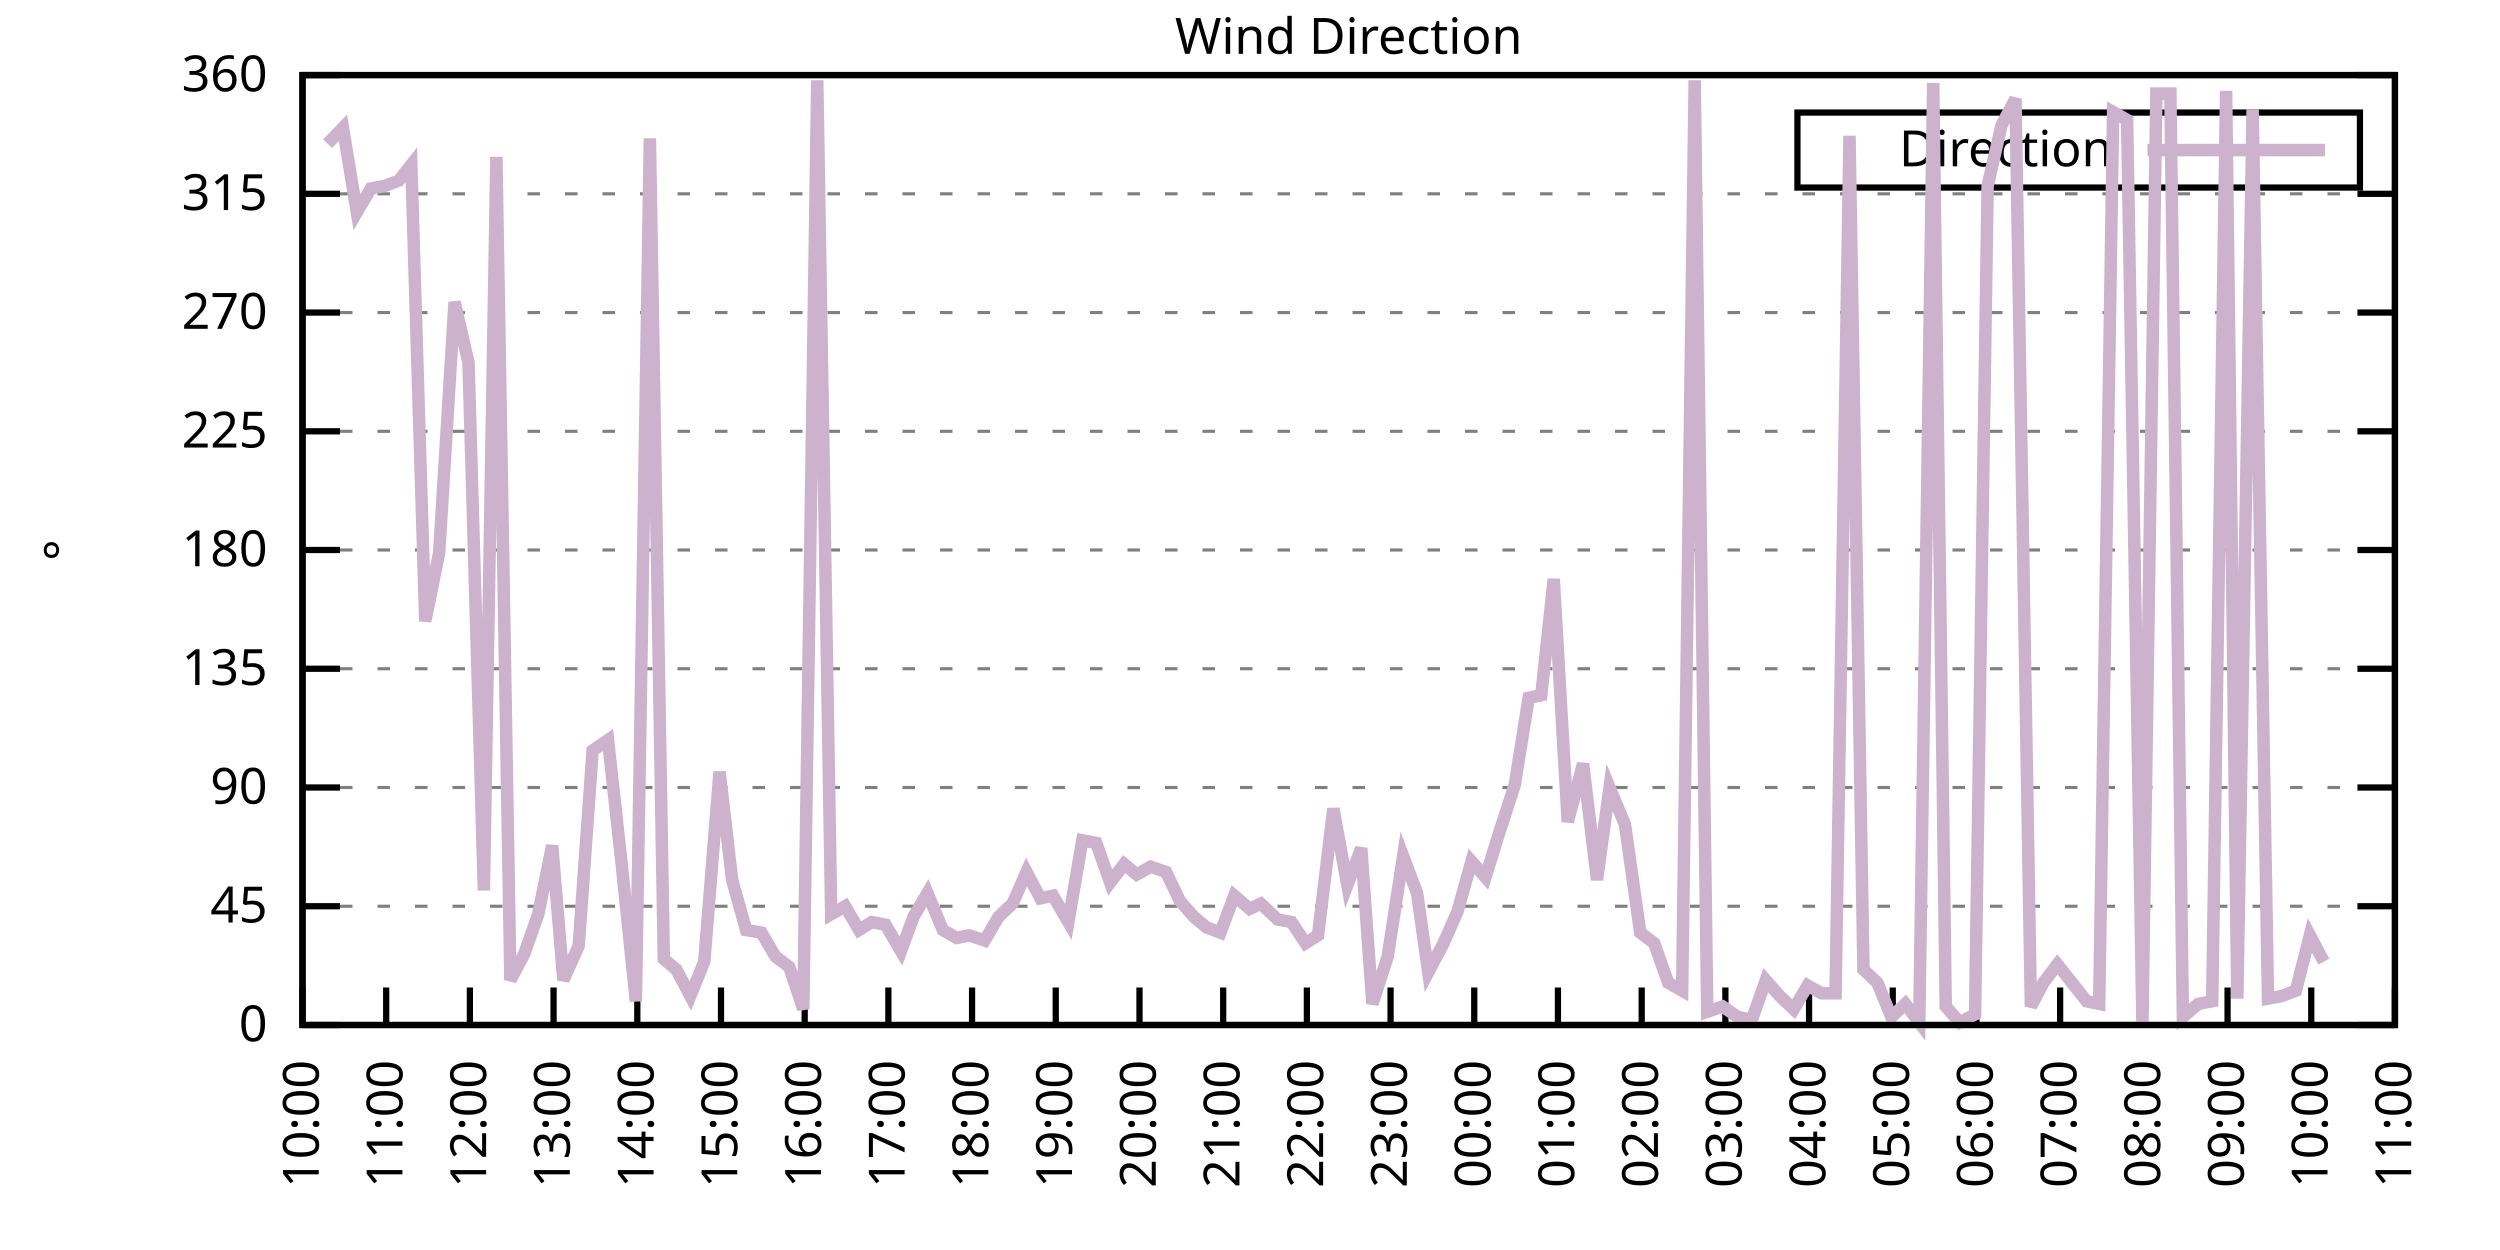
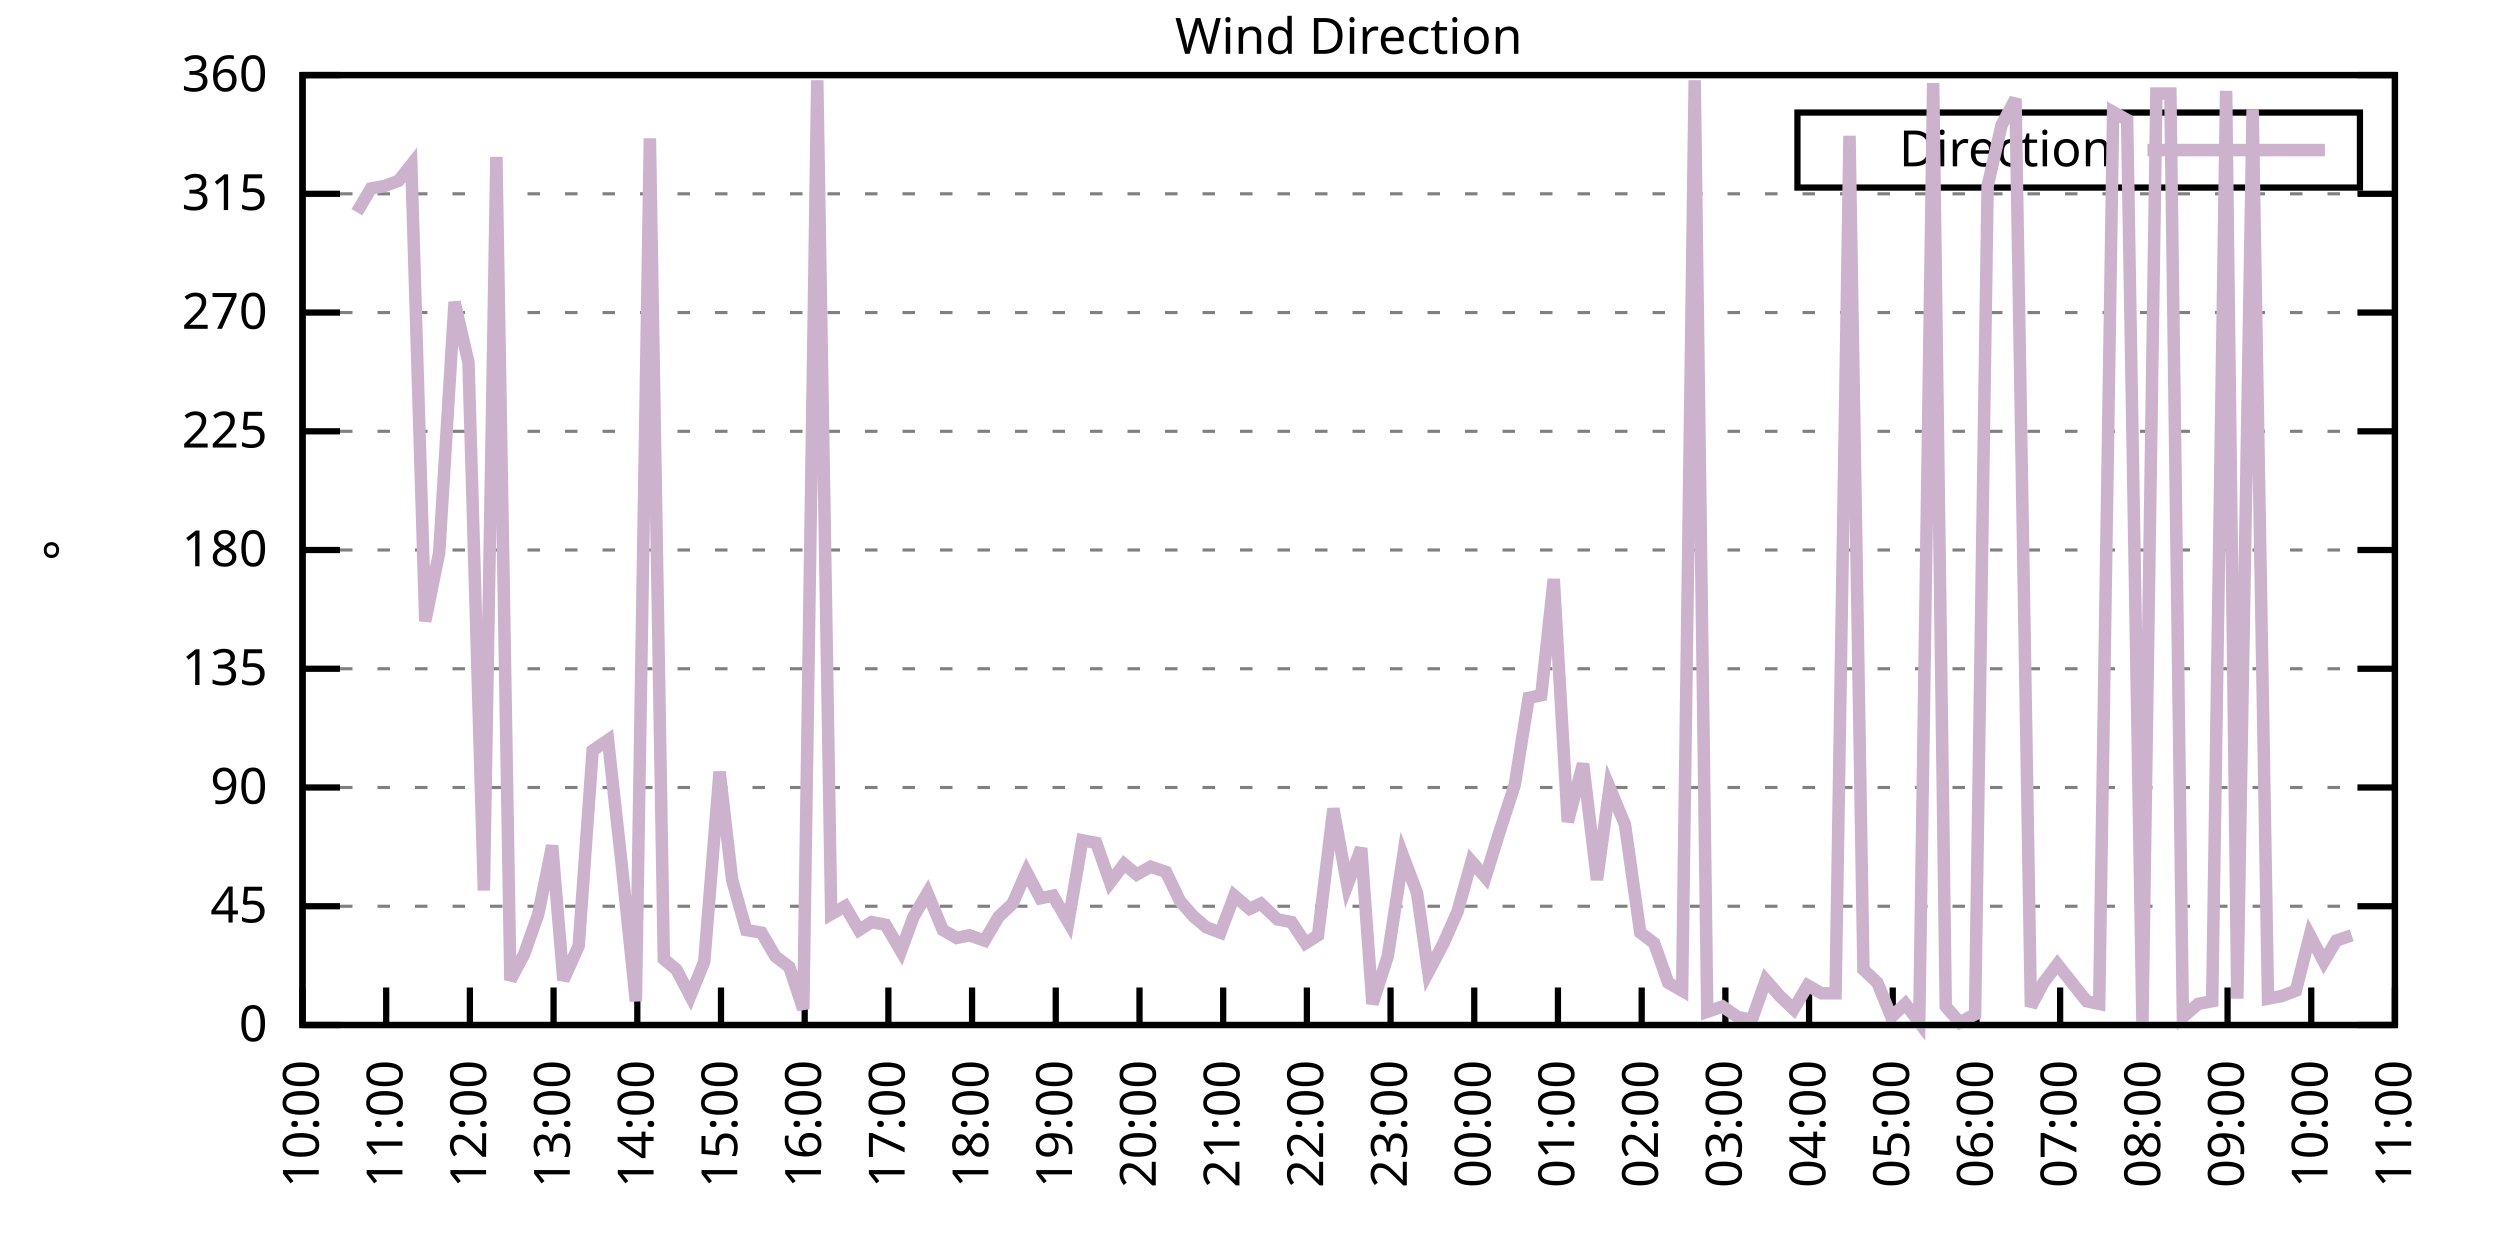
<svg xmlns="http://www.w3.org/2000/svg" xmlns:xlink="http://www.w3.org/1999/xlink" width="400" height="200" viewBox="0 0 400 200">
  <g id="gnuplot_canvas">
    <rect x="0" y="0" width="400" height="200" fill="none" />
    <defs>
      <circle id="gpDot" r="0.5" stroke-width="0.5" stroke="currentColor" />
      <path id="gpPt0" stroke-width="0.333" stroke="currentColor" d="M-1,0 h2 M0,-1 v2" />
      <path id="gpPt1" stroke-width="0.333" stroke="currentColor" d="M-1,-1 L1,1 M1,-1 L-1,1" />
      <path id="gpPt2" stroke-width="0.333" stroke="currentColor" d="M-1,0 L1,0 M0,-1 L0,1 M-1,-1 L1,1 M-1,1 L1,-1" />
      <rect id="gpPt3" stroke-width="0.333" stroke="currentColor" x="-1" y="-1" width="2" height="2" />
      <rect id="gpPt4" stroke-width="0.333" stroke="currentColor" fill="currentColor" x="-1" y="-1" width="2" height="2" />
      <circle id="gpPt5" stroke-width="0.333" stroke="currentColor" cx="0" cy="0" r="1" />
      <use xlink:href="#gpPt5" id="gpPt6" fill="currentColor" stroke="none" />
      <path id="gpPt7" stroke-width="0.333" stroke="currentColor" d="M0,-1.33 L-1.33,0.67 L1.33,0.67 z" />
      <use xlink:href="#gpPt7" id="gpPt8" fill="currentColor" stroke="none" />
      <use xlink:href="#gpPt7" id="gpPt9" stroke="currentColor" transform="rotate(180)" />
      <use xlink:href="#gpPt9" id="gpPt10" fill="currentColor" stroke="none" />
      <use xlink:href="#gpPt3" id="gpPt11" stroke="currentColor" transform="rotate(45)" />
      <use xlink:href="#gpPt11" id="gpPt12" fill="currentColor" stroke="none" />
      <path id="gpPt13" stroke-width="0.333" stroke="currentColor" d="M0,1.330 L1.265,0.411 L0.782,-1.067 L-0.782,-1.076 L-1.265,0.411 z" />
      <use xlink:href="#gpPt13" id="gpPt14" fill="currentColor" stroke="none" />
      <filter id="textbox" filterUnits="objectBoundingBox" x="0" y="0" height="1" width="1">
        <feFlood flood-color="white" flood-opacity="1" result="bgnd" />
        <feComposite in="SourceGraphic" in2="bgnd" operator="atop" />
      </filter>
      <filter id="greybox" filterUnits="objectBoundingBox" x="0" y="0" height="1" width="1">
        <feFlood flood-color="lightgrey" flood-opacity="1" result="grey" />
        <feComposite in="SourceGraphic" in2="grey" operator="atop" />
      </filter>
    </defs>
    <g fill="none" color="white" stroke="currentColor" stroke-width="1.00" stroke-linecap="butt" stroke-linejoin="miter">
</g>
    <g fill="none" color="black" stroke="currentColor" stroke-width="1.00" stroke-linecap="butt" stroke-linejoin="miter">
      <g stroke="none" shape-rendering="crispEdges">
        <polygon fill="rgb(255, 255, 255)" points="48.40,164.00 383.18,164.00 383.18,12.02 48.40,12.02 " />
      </g>
    </g>
    <g fill="none" color="black" stroke="currentColor" stroke-width="1.00" stroke-linecap="butt" stroke-linejoin="miter">
</g>
    <g fill="none" color="black" stroke="black" stroke-width="0.50" stroke-linecap="butt" stroke-linejoin="miter">
</g>
    <g fill="none" color="gray" stroke="currentColor" stroke-width="0.50" stroke-linecap="butt" stroke-linejoin="miter">
      <path stroke="gray" stroke-dasharray="2,4" class="gridline" d="M48.40,164.00 L383.19,164.00  " />
    </g>
    <g fill="none" color="gray" stroke="gray" stroke-width="1.00" stroke-linecap="butt" stroke-linejoin="miter">
</g>
    <g fill="none" color="black" stroke="currentColor" stroke-width="1.00" stroke-linecap="butt" stroke-linejoin="miter">
      <path stroke="black" d="M48.40,164.00 L54.40,164.00 M383.19,164.00 L377.19,164.00  " />
      <g transform="translate(42.80,166.60)" stroke="none" fill="black" font-family="Sans" font-size="8.00" text-anchor="end">
        <text>
          <tspan font-family="Sans"> 0</tspan>
        </text>
      </g>
    </g>
    <g fill="none" color="black" stroke="currentColor" stroke-width="1.00" stroke-linecap="butt" stroke-linejoin="miter">
</g>
    <g fill="none" color="black" stroke="black" stroke-width="0.50" stroke-linecap="butt" stroke-linejoin="miter">
</g>
    <g fill="none" color="gray" stroke="currentColor" stroke-width="0.50" stroke-linecap="butt" stroke-linejoin="miter">
      <path stroke="gray" stroke-dasharray="2,4" class="gridline" d="M48.40,145.00 L383.19,145.00  " />
    </g>
    <g fill="none" color="gray" stroke="gray" stroke-width="1.00" stroke-linecap="butt" stroke-linejoin="miter">
</g>
    <g fill="none" color="black" stroke="currentColor" stroke-width="1.00" stroke-linecap="butt" stroke-linejoin="miter">
      <path stroke="black" d="M48.40,145.00 L54.40,145.00 M383.19,145.00 L377.19,145.00  " />
      <g transform="translate(42.80,147.60)" stroke="none" fill="black" font-family="Sans" font-size="8.00" text-anchor="end">
        <text>
          <tspan font-family="Sans"> 45</tspan>
        </text>
      </g>
    </g>
    <g fill="none" color="black" stroke="currentColor" stroke-width="1.00" stroke-linecap="butt" stroke-linejoin="miter">
</g>
    <g fill="none" color="black" stroke="black" stroke-width="0.50" stroke-linecap="butt" stroke-linejoin="miter">
</g>
    <g fill="none" color="gray" stroke="currentColor" stroke-width="0.50" stroke-linecap="butt" stroke-linejoin="miter">
      <path stroke="gray" stroke-dasharray="2,4" class="gridline" d="M48.40,126.00 L383.19,126.00  " />
    </g>
    <g fill="none" color="gray" stroke="gray" stroke-width="1.00" stroke-linecap="butt" stroke-linejoin="miter">
</g>
    <g fill="none" color="black" stroke="currentColor" stroke-width="1.00" stroke-linecap="butt" stroke-linejoin="miter">
      <path stroke="black" d="M48.40,126.00 L54.40,126.00 M383.19,126.00 L377.19,126.00  " />
      <g transform="translate(42.80,128.60)" stroke="none" fill="black" font-family="Sans" font-size="8.00" text-anchor="end">
        <text>
          <tspan font-family="Sans"> 90</tspan>
        </text>
      </g>
    </g>
    <g fill="none" color="black" stroke="currentColor" stroke-width="1.00" stroke-linecap="butt" stroke-linejoin="miter">
</g>
    <g fill="none" color="black" stroke="black" stroke-width="0.50" stroke-linecap="butt" stroke-linejoin="miter">
</g>
    <g fill="none" color="gray" stroke="currentColor" stroke-width="0.50" stroke-linecap="butt" stroke-linejoin="miter">
      <path stroke="gray" stroke-dasharray="2,4" class="gridline" d="M48.40,107.00 L383.19,107.00  " />
    </g>
    <g fill="none" color="gray" stroke="gray" stroke-width="1.00" stroke-linecap="butt" stroke-linejoin="miter">
</g>
    <g fill="none" color="black" stroke="currentColor" stroke-width="1.00" stroke-linecap="butt" stroke-linejoin="miter">
      <path stroke="black" d="M48.40,107.00 L54.40,107.00 M383.19,107.00 L377.19,107.00  " />
      <g transform="translate(42.80,109.60)" stroke="none" fill="black" font-family="Sans" font-size="8.00" text-anchor="end">
        <text>
          <tspan font-family="Sans"> 135</tspan>
        </text>
      </g>
    </g>
    <g fill="none" color="black" stroke="currentColor" stroke-width="1.00" stroke-linecap="butt" stroke-linejoin="miter">
</g>
    <g fill="none" color="black" stroke="black" stroke-width="0.50" stroke-linecap="butt" stroke-linejoin="miter">
</g>
    <g fill="none" color="gray" stroke="currentColor" stroke-width="0.50" stroke-linecap="butt" stroke-linejoin="miter">
      <path stroke="gray" stroke-dasharray="2,4" class="gridline" d="M48.40,88.00 L383.19,88.00  " />
    </g>
    <g fill="none" color="gray" stroke="gray" stroke-width="1.00" stroke-linecap="butt" stroke-linejoin="miter">
</g>
    <g fill="none" color="black" stroke="currentColor" stroke-width="1.00" stroke-linecap="butt" stroke-linejoin="miter">
      <path stroke="black" d="M48.40,88.00 L54.40,88.00 M383.19,88.00 L377.19,88.00  " />
      <g transform="translate(42.80,90.60)" stroke="none" fill="black" font-family="Sans" font-size="8.00" text-anchor="end">
        <text>
          <tspan font-family="Sans"> 180</tspan>
        </text>
      </g>
    </g>
    <g fill="none" color="black" stroke="currentColor" stroke-width="1.00" stroke-linecap="butt" stroke-linejoin="miter">
</g>
    <g fill="none" color="black" stroke="black" stroke-width="0.50" stroke-linecap="butt" stroke-linejoin="miter">
</g>
    <g fill="none" color="gray" stroke="currentColor" stroke-width="0.50" stroke-linecap="butt" stroke-linejoin="miter">
      <path stroke="gray" stroke-dasharray="2,4" class="gridline" d="M48.40,69.01 L383.19,69.01  " />
    </g>
    <g fill="none" color="gray" stroke="gray" stroke-width="1.00" stroke-linecap="butt" stroke-linejoin="miter">
</g>
    <g fill="none" color="black" stroke="currentColor" stroke-width="1.00" stroke-linecap="butt" stroke-linejoin="miter">
      <path stroke="black" d="M48.40,69.01 L54.40,69.01 M383.19,69.01 L377.19,69.01  " />
      <g transform="translate(42.80,71.61)" stroke="none" fill="black" font-family="Sans" font-size="8.00" text-anchor="end">
        <text>
          <tspan font-family="Sans"> 225</tspan>
        </text>
      </g>
    </g>
    <g fill="none" color="black" stroke="currentColor" stroke-width="1.00" stroke-linecap="butt" stroke-linejoin="miter">
</g>
    <g fill="none" color="black" stroke="black" stroke-width="0.50" stroke-linecap="butt" stroke-linejoin="miter">
</g>
    <g fill="none" color="gray" stroke="currentColor" stroke-width="0.50" stroke-linecap="butt" stroke-linejoin="miter">
      <path stroke="gray" stroke-dasharray="2,4" class="gridline" d="M48.40,50.01 L383.19,50.01  " />
    </g>
    <g fill="none" color="gray" stroke="gray" stroke-width="1.00" stroke-linecap="butt" stroke-linejoin="miter">
</g>
    <g fill="none" color="black" stroke="currentColor" stroke-width="1.00" stroke-linecap="butt" stroke-linejoin="miter">
      <path stroke="black" d="M48.40,50.01 L54.40,50.01 M383.19,50.01 L377.19,50.01  " />
      <g transform="translate(42.80,52.61)" stroke="none" fill="black" font-family="Sans" font-size="8.00" text-anchor="end">
        <text>
          <tspan font-family="Sans"> 270</tspan>
        </text>
      </g>
    </g>
    <g fill="none" color="black" stroke="currentColor" stroke-width="1.00" stroke-linecap="butt" stroke-linejoin="miter">
</g>
    <g fill="none" color="black" stroke="black" stroke-width="0.50" stroke-linecap="butt" stroke-linejoin="miter">
</g>
    <g fill="none" color="gray" stroke="currentColor" stroke-width="0.50" stroke-linecap="butt" stroke-linejoin="miter">
      <path stroke="gray" stroke-dasharray="2,4" class="gridline" d="M48.40,31.01 L383.19,31.01  " />
    </g>
    <g fill="none" color="gray" stroke="gray" stroke-width="1.00" stroke-linecap="butt" stroke-linejoin="miter">
</g>
    <g fill="none" color="black" stroke="currentColor" stroke-width="1.00" stroke-linecap="butt" stroke-linejoin="miter">
      <path stroke="black" d="M48.40,31.01 L54.40,31.01 M383.19,31.01 L377.19,31.01  " />
      <g transform="translate(42.80,33.61)" stroke="none" fill="black" font-family="Sans" font-size="8.00" text-anchor="end">
        <text>
          <tspan font-family="Sans"> 315</tspan>
        </text>
      </g>
    </g>
    <g fill="none" color="black" stroke="currentColor" stroke-width="1.00" stroke-linecap="butt" stroke-linejoin="miter">
</g>
    <g fill="none" color="black" stroke="black" stroke-width="0.50" stroke-linecap="butt" stroke-linejoin="miter">
</g>
    <g fill="none" color="gray" stroke="currentColor" stroke-width="0.50" stroke-linecap="butt" stroke-linejoin="miter">
      <path stroke="gray" stroke-dasharray="2,4" class="gridline" d="M48.40,12.01 L383.19,12.01  " />
    </g>
    <g fill="none" color="gray" stroke="gray" stroke-width="1.00" stroke-linecap="butt" stroke-linejoin="miter">
</g>
    <g fill="none" color="black" stroke="currentColor" stroke-width="1.00" stroke-linecap="butt" stroke-linejoin="miter">
      <path stroke="black" d="M48.40,12.01 L54.40,12.01 M383.19,12.01 L377.19,12.01  " />
      <g transform="translate(42.80,14.61)" stroke="none" fill="black" font-family="Sans" font-size="8.00" text-anchor="end">
        <text>
          <tspan font-family="Sans"> 360</tspan>
        </text>
      </g>
    </g>
    <g fill="none" color="black" stroke="currentColor" stroke-width="1.00" stroke-linecap="butt" stroke-linejoin="miter">
      <path stroke="black" d="M48.40,164.00 L48.40,158.00  " />
      <g transform="translate(51.00,169.60) rotate(270.00)" stroke="none" fill="black" font-family="Sans" font-size="8.00" text-anchor="end">
        <text>
          <tspan font-family="Sans">10:00</tspan>
        </text>
      </g>
    </g>
    <g fill="none" color="black" stroke="currentColor" stroke-width="1.00" stroke-linecap="butt" stroke-linejoin="miter">
      <path stroke="black" d="M61.79,164.00 L61.79,158.00  " />
      <g transform="translate(64.39,169.60) rotate(270.00)" stroke="none" fill="black" font-family="Sans" font-size="8.00" text-anchor="end">
        <text>
          <tspan font-family="Sans">11:00</tspan>
        </text>
      </g>
    </g>
    <g fill="none" color="black" stroke="currentColor" stroke-width="1.00" stroke-linecap="butt" stroke-linejoin="miter">
      <path stroke="black" d="M75.18,164.00 L75.18,158.00  " />
      <g transform="translate(77.78,169.60) rotate(270.00)" stroke="none" fill="black" font-family="Sans" font-size="8.00" text-anchor="end">
        <text>
          <tspan font-family="Sans">12:00</tspan>
        </text>
      </g>
    </g>
    <g fill="none" color="black" stroke="currentColor" stroke-width="1.00" stroke-linecap="butt" stroke-linejoin="miter">
      <path stroke="black" d="M88.57,164.00 L88.57,158.00  " />
      <g transform="translate(91.17,169.60) rotate(270.00)" stroke="none" fill="black" font-family="Sans" font-size="8.00" text-anchor="end">
        <text>
          <tspan font-family="Sans">13:00</tspan>
        </text>
      </g>
    </g>
    <g fill="none" color="black" stroke="currentColor" stroke-width="1.00" stroke-linecap="butt" stroke-linejoin="miter">
      <path stroke="black" d="M101.97,164.00 L101.97,158.00  " />
      <g transform="translate(104.57,169.60) rotate(270.00)" stroke="none" fill="black" font-family="Sans" font-size="8.00" text-anchor="end">
        <text>
          <tspan font-family="Sans">14:00</tspan>
        </text>
      </g>
    </g>
    <g fill="none" color="black" stroke="currentColor" stroke-width="1.00" stroke-linecap="butt" stroke-linejoin="miter">
      <path stroke="black" d="M115.36,164.00 L115.36,158.00  " />
      <g transform="translate(117.96,169.60) rotate(270.00)" stroke="none" fill="black" font-family="Sans" font-size="8.00" text-anchor="end">
        <text>
          <tspan font-family="Sans">15:00</tspan>
        </text>
      </g>
    </g>
    <g fill="none" color="black" stroke="currentColor" stroke-width="1.00" stroke-linecap="butt" stroke-linejoin="miter">
      <path stroke="black" d="M128.75,164.00 L128.75,158.00  " />
      <g transform="translate(131.35,169.60) rotate(270.00)" stroke="none" fill="black" font-family="Sans" font-size="8.00" text-anchor="end">
        <text>
          <tspan font-family="Sans">16:00</tspan>
        </text>
      </g>
    </g>
    <g fill="none" color="black" stroke="currentColor" stroke-width="1.00" stroke-linecap="butt" stroke-linejoin="miter">
      <path stroke="black" d="M142.14,164.00 L142.14,158.00  " />
      <g transform="translate(144.74,169.60) rotate(270.00)" stroke="none" fill="black" font-family="Sans" font-size="8.00" text-anchor="end">
        <text>
          <tspan font-family="Sans">17:00</tspan>
        </text>
      </g>
    </g>
    <g fill="none" color="black" stroke="currentColor" stroke-width="1.00" stroke-linecap="butt" stroke-linejoin="miter">
      <path stroke="black" d="M155.53,164.00 L155.53,158.00  " />
      <g transform="translate(158.13,169.60) rotate(270.00)" stroke="none" fill="black" font-family="Sans" font-size="8.00" text-anchor="end">
        <text>
          <tspan font-family="Sans">18:00</tspan>
        </text>
      </g>
    </g>
    <g fill="none" color="black" stroke="currentColor" stroke-width="1.00" stroke-linecap="butt" stroke-linejoin="miter">
      <path stroke="black" d="M168.92,164.00 L168.92,158.00  " />
      <g transform="translate(171.52,169.60) rotate(270.00)" stroke="none" fill="black" font-family="Sans" font-size="8.00" text-anchor="end">
        <text>
          <tspan font-family="Sans">19:00</tspan>
        </text>
      </g>
    </g>
    <g fill="none" color="black" stroke="currentColor" stroke-width="1.00" stroke-linecap="butt" stroke-linejoin="miter">
      <path stroke="black" d="M182.32,164.00 L182.32,158.00  " />
      <g transform="translate(184.92,169.60) rotate(270.00)" stroke="none" fill="black" font-family="Sans" font-size="8.00" text-anchor="end">
        <text>
          <tspan font-family="Sans">20:00</tspan>
        </text>
      </g>
    </g>
    <g fill="none" color="black" stroke="currentColor" stroke-width="1.00" stroke-linecap="butt" stroke-linejoin="miter">
      <path stroke="black" d="M195.71,164.00 L195.71,158.00  " />
      <g transform="translate(198.31,169.60) rotate(270.00)" stroke="none" fill="black" font-family="Sans" font-size="8.00" text-anchor="end">
        <text>
          <tspan font-family="Sans">21:00</tspan>
        </text>
      </g>
    </g>
    <g fill="none" color="black" stroke="currentColor" stroke-width="1.00" stroke-linecap="butt" stroke-linejoin="miter">
      <path stroke="black" d="M209.10,164.00 L209.10,158.00  " />
      <g transform="translate(211.70,169.60) rotate(270.00)" stroke="none" fill="black" font-family="Sans" font-size="8.00" text-anchor="end">
        <text>
          <tspan font-family="Sans">22:00</tspan>
        </text>
      </g>
    </g>
    <g fill="none" color="black" stroke="currentColor" stroke-width="1.00" stroke-linecap="butt" stroke-linejoin="miter">
      <path stroke="black" d="M222.49,164.00 L222.49,158.00  " />
      <g transform="translate(225.09,169.60) rotate(270.00)" stroke="none" fill="black" font-family="Sans" font-size="8.00" text-anchor="end">
        <text>
          <tspan font-family="Sans">23:00</tspan>
        </text>
      </g>
    </g>
    <g fill="none" color="black" stroke="currentColor" stroke-width="1.00" stroke-linecap="butt" stroke-linejoin="miter">
      <path stroke="black" d="M235.88,164.00 L235.88,158.00  " />
      <g transform="translate(238.48,169.60) rotate(270.00)" stroke="none" fill="black" font-family="Sans" font-size="8.00" text-anchor="end">
        <text>
          <tspan font-family="Sans">00:00</tspan>
        </text>
      </g>
    </g>
    <g fill="none" color="black" stroke="currentColor" stroke-width="1.00" stroke-linecap="butt" stroke-linejoin="miter">
      <path stroke="black" d="M249.27,164.00 L249.27,158.00  " />
      <g transform="translate(251.87,169.60) rotate(270.00)" stroke="none" fill="black" font-family="Sans" font-size="8.00" text-anchor="end">
        <text>
          <tspan font-family="Sans">01:00</tspan>
        </text>
      </g>
    </g>
    <g fill="none" color="black" stroke="currentColor" stroke-width="1.00" stroke-linecap="butt" stroke-linejoin="miter">
      <path stroke="black" d="M262.67,164.00 L262.67,158.00  " />
      <g transform="translate(265.27,169.60) rotate(270.00)" stroke="none" fill="black" font-family="Sans" font-size="8.00" text-anchor="end">
        <text>
          <tspan font-family="Sans">02:00</tspan>
        </text>
      </g>
    </g>
    <g fill="none" color="black" stroke="currentColor" stroke-width="1.00" stroke-linecap="butt" stroke-linejoin="miter">
      <path stroke="black" d="M276.06,164.00 L276.06,158.00  " />
      <g transform="translate(278.66,169.60) rotate(270.00)" stroke="none" fill="black" font-family="Sans" font-size="8.00" text-anchor="end">
        <text>
          <tspan font-family="Sans">03:00</tspan>
        </text>
      </g>
    </g>
    <g fill="none" color="black" stroke="currentColor" stroke-width="1.00" stroke-linecap="butt" stroke-linejoin="miter">
      <path stroke="black" d="M289.45,164.00 L289.45,158.00  " />
      <g transform="translate(292.05,169.60) rotate(270.00)" stroke="none" fill="black" font-family="Sans" font-size="8.00" text-anchor="end">
        <text>
          <tspan font-family="Sans">04:00</tspan>
        </text>
      </g>
    </g>
    <g fill="none" color="black" stroke="currentColor" stroke-width="1.00" stroke-linecap="butt" stroke-linejoin="miter">
      <path stroke="black" d="M302.84,164.00 L302.84,158.00  " />
      <g transform="translate(305.44,169.60) rotate(270.00)" stroke="none" fill="black" font-family="Sans" font-size="8.00" text-anchor="end">
        <text>
          <tspan font-family="Sans">05:00</tspan>
        </text>
      </g>
    </g>
    <g fill="none" color="black" stroke="currentColor" stroke-width="1.00" stroke-linecap="butt" stroke-linejoin="miter">
      <path stroke="black" d="M316.23,164.00 L316.23,158.00  " />
      <g transform="translate(318.83,169.60) rotate(270.00)" stroke="none" fill="black" font-family="Sans" font-size="8.00" text-anchor="end">
        <text>
          <tspan font-family="Sans">06:00</tspan>
        </text>
      </g>
    </g>
    <g fill="none" color="black" stroke="currentColor" stroke-width="1.00" stroke-linecap="butt" stroke-linejoin="miter">
      <path stroke="black" d="M329.62,164.00 L329.62,158.00  " />
      <g transform="translate(332.22,169.60) rotate(270.00)" stroke="none" fill="black" font-family="Sans" font-size="8.00" text-anchor="end">
        <text>
          <tspan font-family="Sans">07:00</tspan>
        </text>
      </g>
    </g>
    <g fill="none" color="black" stroke="currentColor" stroke-width="1.00" stroke-linecap="butt" stroke-linejoin="miter">
      <path stroke="black" d="M343.02,164.00 L343.02,158.00  " />
      <g transform="translate(345.62,169.60) rotate(270.00)" stroke="none" fill="black" font-family="Sans" font-size="8.00" text-anchor="end">
        <text>
          <tspan font-family="Sans">08:00</tspan>
        </text>
      </g>
    </g>
    <g fill="none" color="black" stroke="currentColor" stroke-width="1.00" stroke-linecap="butt" stroke-linejoin="miter">
      <path stroke="black" d="M356.41,164.00 L356.41,158.00  " />
      <g transform="translate(359.01,169.60) rotate(270.00)" stroke="none" fill="black" font-family="Sans" font-size="8.00" text-anchor="end">
        <text>
          <tspan font-family="Sans">09:00</tspan>
        </text>
      </g>
    </g>
    <g fill="none" color="black" stroke="currentColor" stroke-width="1.00" stroke-linecap="butt" stroke-linejoin="miter">
      <path stroke="black" d="M369.80,164.00 L369.80,158.00  " />
      <g transform="translate(372.40,169.60) rotate(270.00)" stroke="none" fill="black" font-family="Sans" font-size="8.00" text-anchor="end">
        <text>
          <tspan font-family="Sans">10:00</tspan>
        </text>
      </g>
    </g>
    <g fill="none" color="black" stroke="currentColor" stroke-width="1.00" stroke-linecap="butt" stroke-linejoin="miter">
      <path stroke="black" d="M383.19,164.00 L383.19,158.00  " />
      <g transform="translate(385.79,169.60) rotate(270.00)" stroke="none" fill="black" font-family="Sans" font-size="8.00" text-anchor="end">
        <text>
          <tspan font-family="Sans">11:00</tspan>
        </text>
      </g>
    </g>
    <g fill="none" color="black" stroke="currentColor" stroke-width="1.00" stroke-linecap="butt" stroke-linejoin="miter">
</g>
    <g fill="none" color="black" stroke="currentColor" stroke-width="1.00" stroke-linecap="butt" stroke-linejoin="miter">
      <path stroke="black" d="M48.40,12.01 L48.40,164.00 L383.19,164.00 L383.19,12.01 L48.40,12.01 Z  " />
    </g>
    <g fill="none" color="black" stroke="currentColor" stroke-width="1.00" stroke-linecap="butt" stroke-linejoin="miter">
</g>
    <g fill="none" color="black" stroke="currentColor" stroke-width="1.00" stroke-linecap="butt" stroke-linejoin="miter">
      <path stroke="black" d="M287.59,30.01 L287.59,18.01 L377.59,18.01 L377.59,30.01 L287.59,30.01 Z  " />
    </g>
    <g id="Wind_direction_plot_1">
      <g fill="none" color="white" stroke="black" stroke-width="2.00" stroke-linecap="butt" stroke-linejoin="miter">
</g>
      <g fill="none" color="black" stroke="currentColor" stroke-width="2.00" stroke-linecap="butt" stroke-linejoin="miter">
        <g transform="translate(337.99,26.61)" stroke="none" fill="black" font-family="Sans" font-size="8.00" text-anchor="end">
          <text>
            <tspan font-family="Sans">Direction</tspan>
          </text>
        </g>
      </g>
      <g fill="none" color="black" stroke="currentColor" stroke-width="2.00" stroke-linecap="butt" stroke-linejoin="miter">
-         <path stroke="rgb(204, 178, 204)" d="M343.59,24.01 L371.99,24.01 M52.42,22.99 L54.87,20.45 L57.10,33.96 L59.34,30.16 L61.57,29.74 L63.80,28.90   L65.81,26.36 L68.04,99.40 L70.27,88.43 L72.73,48.32 L74.96,58.03 L77.42,142.47 L79.42,25.10 L81.66,156.82   L83.89,152.60 L86.12,146.27 L88.35,135.29 L90.14,156.82 L92.59,151.33 L94.82,120.09 L97.28,118.40 L99.51,138.67   L101.74,160.20 L103.98,22.14 L106.21,153.45 L108.22,155.13 L110.45,159.36 L112.68,153.87 L115.13,123.47 L117.14,140.78   L119.38,148.80 L121.83,149.22 L124.06,153.02 L126.29,154.71 L128.53,161.47 L130.76,12.85 L132.99,146.27 L135.22,145.00   L137.45,148.80 L139.46,147.53 L141.69,147.96 L144.15,152.18 L146.16,146.69 L148.39,142.89 L150.85,148.80 L153.08,150.07   L155.09,149.65 L157.54,150.49 L159.77,146.69 L162.01,144.58 L164.24,139.51 L166.47,143.73 L168.48,143.31 L170.93,147.53   L173.17,134.45 L175.40,134.87 L177.63,141.20 L179.86,138.25 L181.87,139.93 L184.10,138.67 L186.56,139.51 L188.79,144.16   L191.02,146.69 L193.03,148.38 L195.26,149.22 L197.49,143.31 L199.95,145.42 L201.73,144.58 L204.41,147.11 L206.64,147.53   L208.88,150.91 L210.88,149.65 L213.34,129.38 L215.57,141.62 L217.80,135.71 L219.59,160.62 L222.04,153.02 L224.50,136.98   L226.73,142.89 L228.52,155.56 L230.97,150.91 L233.20,145.85 L235.44,137.82 L237.67,140.36 L239.90,133.18 L242.36,125.58   L244.59,111.65 L246.60,111.23 L248.60,92.65 L250.84,131.49 L253.29,122.20 L255.52,140.78 L257.53,126.00 L259.99,131.91   L262.44,149.22 L264.67,150.91 L266.91,157.24 L269.14,158.51 L271.15,12.85 L273.16,161.89 L275.61,161.04 L278.07,162.73   L280.30,163.16 L282.53,156.82 L284.76,159.36 L286.99,161.47 L289.23,157.67 L291.46,158.93 L293.69,158.93 L295.92,21.72   L298.15,155.13 L300.39,157.24 L302.62,162.73 L304.85,160.62 L307.08,163.58 L309.31,13.28 L311.32,161.04 L313.55,163.58   L316.01,162.31 L318.02,29.74 L320.25,20.03 L322.48,15.81 L324.94,161.04 L326.95,157.24 L329.18,154.29 L331.19,156.82   L333.86,160.20 L335.87,160.62 L338.10,17.92 L340.34,19.19 L342.79,163.58 L345.02,14.97 L347.26,14.97 L349.26,162.73   L351.72,160.62 L353.95,160.20 L356.18,14.54 L357.97,159.78 L360.42,17.50 L362.88,159.78 L365.11,159.36 L367.34,158.51   L369.58,149.65 L371.81,153.87  " />
+         <path stroke="rgb(204, 178, 204)" d="M343.59,24.01 L371.99,24.01 M57.10,33.96 L59.34,30.16 L61.57,29.74 L63.80,28.90 L65.81,26.36 L68.04,99.40   L70.27,88.43 L72.73,48.32 L74.96,58.03 L77.42,142.47 L79.42,25.10 L81.66,156.82 L83.89,152.60 L86.12,146.27   L88.35,135.29 L90.14,156.82 L92.59,151.33 L94.82,120.09 L97.28,118.40 L99.51,138.67 L101.74,160.20 L103.98,22.14   L106.21,153.45 L108.22,155.13 L110.45,159.36 L112.68,153.87 L115.13,123.47 L117.14,140.78 L119.38,148.80 L121.83,149.22   L124.06,153.02 L126.29,154.71 L128.53,161.47 L130.76,12.85 L132.99,146.27 L135.22,145.00 L137.45,148.80 L139.46,147.53   L141.69,147.96 L144.15,152.18 L146.16,146.69 L148.39,142.89 L150.85,148.80 L153.08,150.07 L155.09,149.65 L157.54,150.49   L159.77,146.69 L162.01,144.58 L164.24,139.51 L166.47,143.73 L168.48,143.31 L170.93,147.53 L173.17,134.45 L175.40,134.87   L177.63,141.20 L179.86,138.25 L181.87,139.93 L184.10,138.67 L186.56,139.51 L188.79,144.16 L191.02,146.69 L193.03,148.38   L195.26,149.22 L197.49,143.31 L199.95,145.42 L201.73,144.58 L204.41,147.11 L206.64,147.53 L208.88,150.91 L210.88,149.65   L213.34,129.38 L215.57,141.62 L217.80,135.71 L219.59,160.62 L222.04,153.02 L224.50,136.98 L226.73,142.89 L228.52,155.56   L230.97,150.91 L233.20,145.85 L235.44,137.82 L237.67,140.36 L239.90,133.18 L242.36,125.58 L244.59,111.65 L246.60,111.23   L248.60,92.65 L250.84,131.49 L253.29,122.20 L255.52,140.78 L257.53,126.00 L259.99,131.91 L262.44,149.22 L264.67,150.91   L266.91,157.24 L269.14,158.51 L271.15,12.85 L273.16,161.89 L275.61,161.04 L278.07,162.73 L280.30,163.16 L282.53,156.82   L284.76,159.36 L286.99,161.47 L289.23,157.67 L291.46,158.93 L293.69,158.93 L295.92,21.72 L298.15,155.13 L300.39,157.24   L302.62,162.73 L304.85,160.62 L307.08,163.58 L309.31,13.28 L311.32,161.04 L313.55,163.58 L316.01,162.31 L318.02,29.74   L320.25,20.03 L322.48,15.81 L324.94,161.04 L326.95,157.24 L329.18,154.29 L331.19,156.82 L333.86,160.20 L335.87,160.62   L338.10,17.92 L340.34,19.19 L342.79,163.58 L345.02,14.97 L347.26,14.97 L349.26,162.73 L351.72,160.62 L353.95,160.20   L356.18,14.54 L357.97,159.78 L360.42,17.50 L362.88,159.78 L365.11,159.36 L367.34,158.51 L369.58,149.65 L371.81,153.87   L373.82,150.49 L376.27,149.65  " />
      </g>
    </g>
    <g fill="none" color="black" stroke="currentColor" stroke-width="2.00" stroke-linecap="butt" stroke-linejoin="miter">
</g>
    <g fill="none" color="black" stroke="black" stroke-width="1.00" stroke-linecap="butt" stroke-linejoin="miter">
</g>
    <g fill="none" color="black" stroke="currentColor" stroke-width="1.00" stroke-linecap="butt" stroke-linejoin="miter">
      <path stroke="black" d="M48.40,12.01 L48.40,164.00 L383.19,164.00 L383.19,12.01 L48.40,12.01 Z  " />
      <g transform="translate(12.80,88.01) rotate(270.00)" stroke="none" fill="black" font-family="Sans" font-size="8.00" text-anchor="middle">
        <text>
          <tspan font-family="Sans">°</tspan>
        </text>
      </g>
    </g>
    <g fill="none" color="black" stroke="currentColor" stroke-width="1.00" stroke-linecap="butt" stroke-linejoin="miter">
</g>
    <g fill="none" color="black" stroke="currentColor" stroke-width="1.00" stroke-linecap="butt" stroke-linejoin="miter">
      <g transform="translate(215.79,8.61)" stroke="none" fill="black" font-family="Sans" font-size="8.00" text-anchor="middle">
        <text>
          <tspan font-family="Sans">Wind Direction</tspan>
        </text>
      </g>
    </g>
    <g fill="none" color="black" stroke="currentColor" stroke-width="1.00" stroke-linecap="butt" stroke-linejoin="miter">
</g>
  </g>
</svg>
